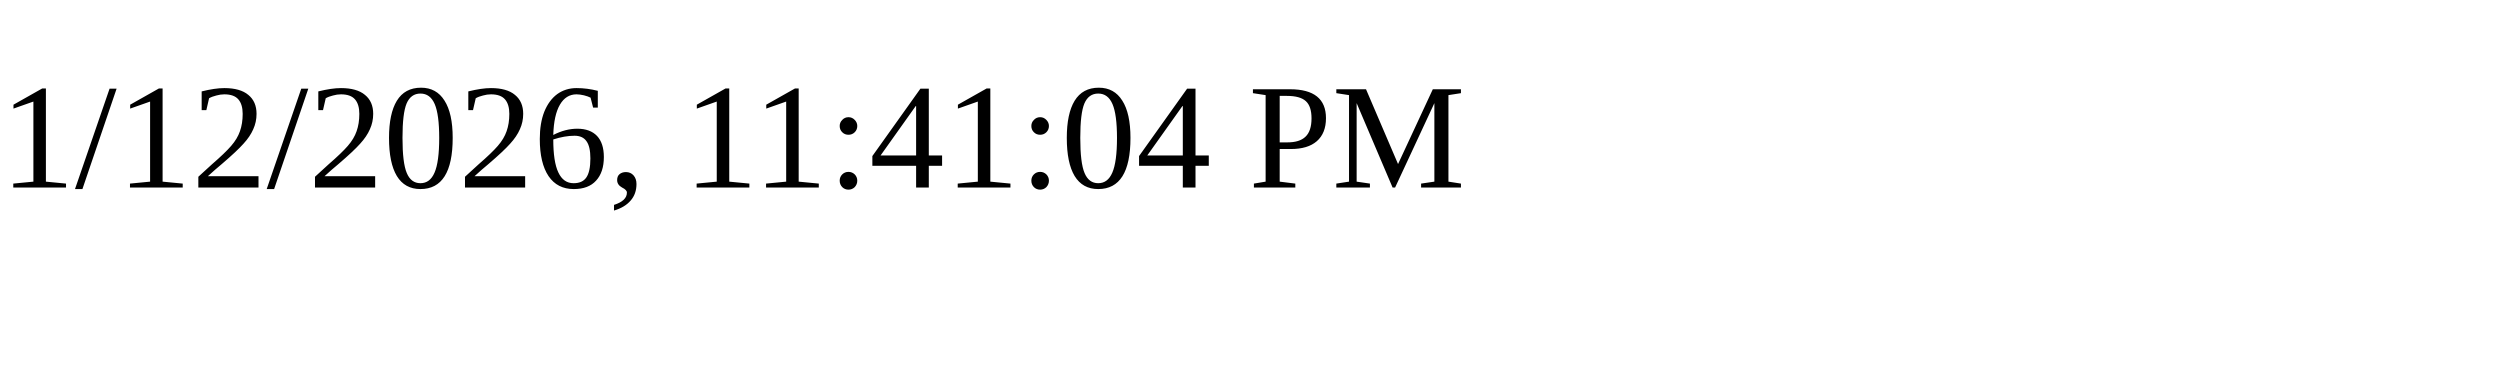
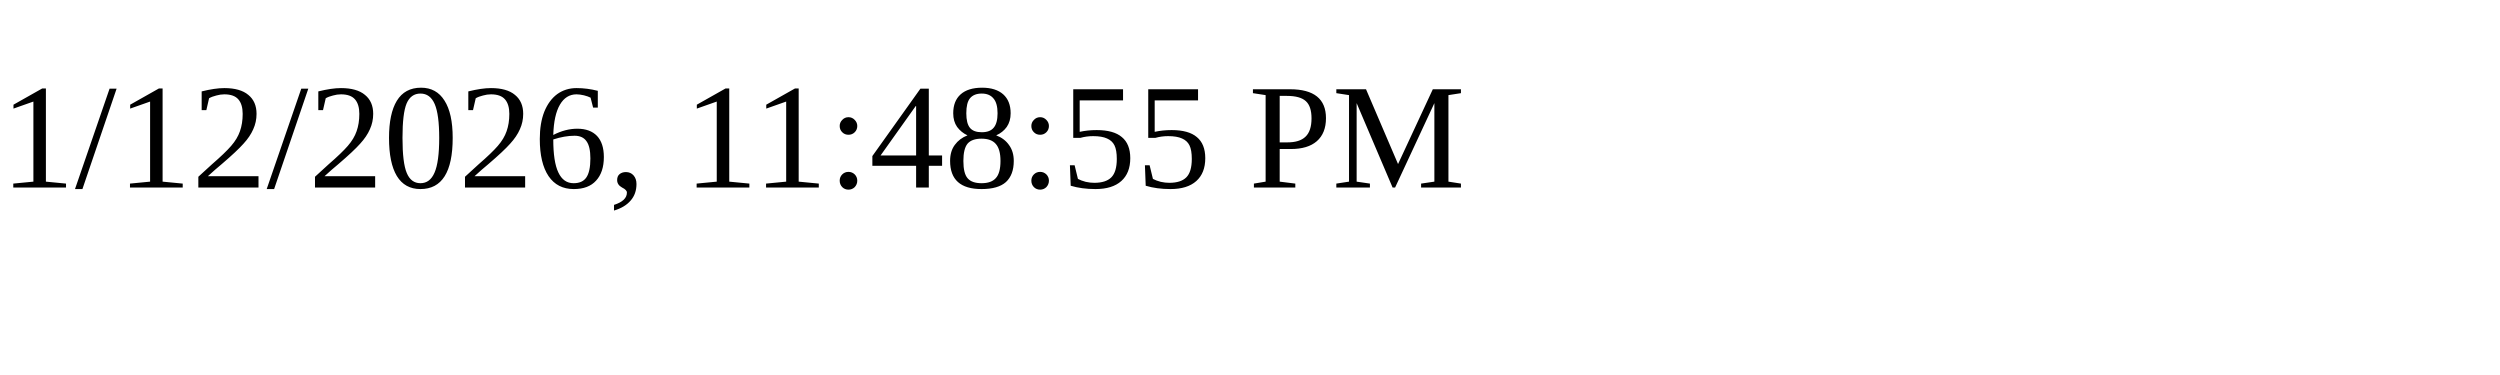
<svg xmlns="http://www.w3.org/2000/svg" height="30" width="200">
-   <text x="0" y="15">1/12/2026, 11:41:04 PM</text>
+   <text x="0" y="15">1/12/2026, 11:48:55 PM</text>
</svg>
